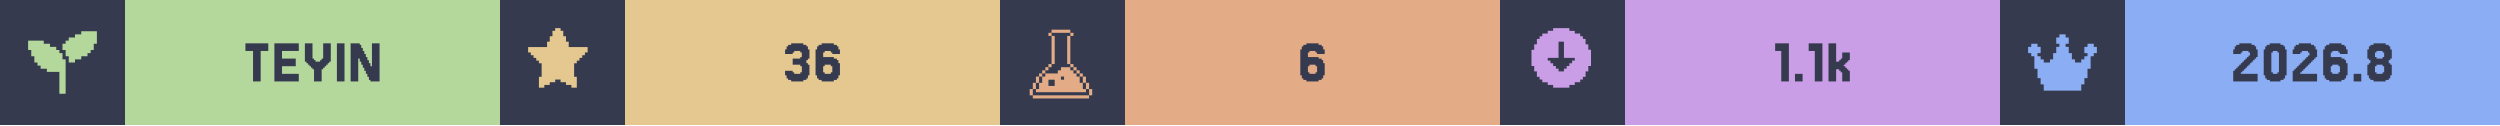
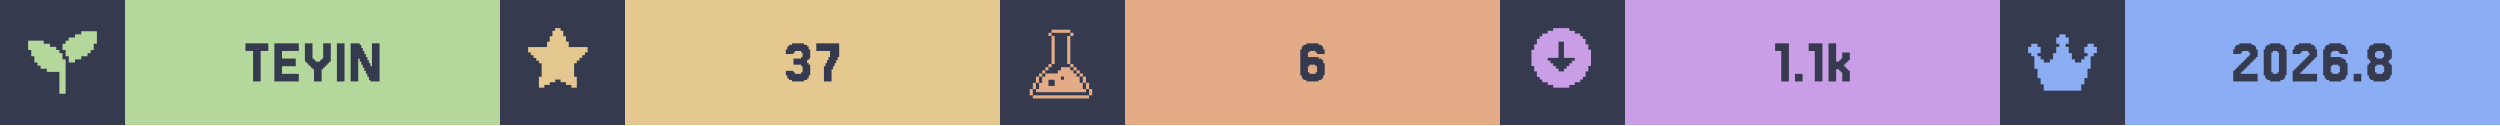
<svg xmlns="http://www.w3.org/2000/svg" width="1200" viewBox="0 0 200 10">
  <g>
    <rect width="200" height="10" fill="#363a4f" />
    <g class="badge" transform="translate(0 0)">
      <path transform="translate(2 2) scale(0.25)" fill="#b4d89c" d="M 18 2 L 18 3 L 16 3 L 16 4 L 14 4 L 14 5 L 13 5 L 13 6 L 12 6 L 12 8 L 13 8 L 13 10 L 14 10 L 14 12 L 16 12 L 16 11 L 18 11 L 18 10 L 20 10 L 20 9 L 21 9 L 21 8 L 22 8 L 22 6 L 23 6 L 23 2 L 18 2 z M 1 5 L 1 8 L 2 8 L 2 10 L 3 10 L 3 12 L 4 12 L 4 13 L 5 13 L 5 14 L 7 14 L 7 15 L 11 15 L 11 22 L 13 22 L 13 11 L 12 11 L 12 9 L 11 9 L 11 8 L 10 8 L 10 7 L 8 7 L 8 6 L 6 6 L 6 5 L 1 5 z" />
      <rect fill="#b4d89c" width="30" height="10" x="10" y="0" />
      <path fill="#363a4f" d="M21.463 3.467V4.077H20.854V6.516H20.244V4.077H19.634V3.467Z M23.902 5.907V6.516H21.951V3.467H23.902V4.077H22.561V4.687H23.659V5.297H22.561V5.907Z M25.122 5.541H25V5.419H24.878V5.297H24.756V5.175H24.634V5.053H24.512V4.931H24.39V3.467H25V4.687H25.122V4.809H25.244V4.931H25.61V4.809H25.732V4.687H25.854V3.467H26.463V4.931H26.341V5.053H26.22V5.175H26.098V5.297H25.976V5.419H25.854V5.541H25.732V6.516H25.122Z M27.561 3.467V6.516H26.951V3.467Z M29.756 5.297V3.467H30.366V6.516H29.634V6.394H29.512V6.15H29.39V5.907H29.268V5.663H29.146V5.419H29.024V5.175H28.902V4.931H28.78V4.687H28.659V6.516H28.049V3.467H28.78V3.589H28.902V3.833H29.024V4.077H29.146V4.321H29.268V4.565H29.39V4.809H29.512V5.053H29.634V5.297Z" />
    </g>
    <g class="badge" transform="translate(40 0)">
      <path transform="" fill="#e5c890" d="M5.929 6.145h.216v.866h-.433v-.217H5.28v-.216h-.432v-.216h-.433v.216H3.98v.216h-.433v.217h-.433v-.866h.217V5.063h-.217v-.216H2.9V4.63h-.217v-.216h-.216v-.217H2.25v-.432h1.515v-.433h.216v-.433h.216v-.433h.217V2.25h.433v.216h.216v.433h.216v.433h.217v.433H7.01v.432h-.217v.217h-.216v.216h-.216v.217h-.217v.216H5.93z" />
      <rect fill="#e5c890" width="30" height="10" x="10" y="0" />
-       <path fill="#363a4f" d="M23.415 5.663V5.785H23.537V5.907H24.024V5.785H24.146V5.297H24.024V5.175H23.415V4.687H24.024V4.565H24.146V4.199H24.024V4.077H23.537V4.199H23.415V4.321H22.805V3.955H22.927V3.711H23.049V3.589H23.293V3.467H24.268V3.589H24.512V3.711H24.634V3.955H24.756V4.687H24.634V4.809H24.512V5.053H24.634V5.175H24.756V6.029H24.634V6.272H24.512V6.394H24.268V6.516H23.293V6.394H23.049V6.272H22.927V6.029H22.805V5.663Z M25.976 5.785V5.907H26.463V5.785H26.585V5.297H26.463V5.175H25.976V5.297H25.854V5.785ZM25.854 4.565H26.707V4.687H26.951V4.809H27.073V5.053H27.195V6.029H27.073V6.272H26.951V6.394H26.707V6.516H25.732V6.394H25.488V6.272H25.366V6.029H25.244V3.955H25.366V3.711H25.488V3.589H25.732V3.467H26.707V3.589H26.951V3.711H27.073V3.955H27.195V4.321H26.585V4.199H26.463V4.077H25.976V4.199H25.854Z" />
+       <path fill="#363a4f" d="M23.476 5.663V5.785H23.598V5.907H24.085V5.785H24.207V5.297H24.085V5.175H23.476V4.687H24.085V4.565H24.207V4.199H24.085V4.077H23.598V4.199H23.476V4.321H22.866V3.955H22.988V3.711H23.11V3.589H23.354V3.467H24.329V3.589H24.573V3.711H24.695V3.955H24.817V4.687H24.695V4.809H24.573V5.053H24.695V5.175H24.817V6.029H24.695V6.272H24.573V6.394H24.329V6.516H23.354V6.394H23.11V6.272H22.988V6.029H22.866V5.663Z M26.037 5.297V5.053H26.159V4.809H26.28V4.565H26.402V4.077H25.305V3.467H27.134V4.565H27.012V4.809H26.89V5.053H26.768V5.297H26.646V5.541H26.524V6.516H25.915V5.297Z" />
    </g>
    <g class="badge" transform="translate(80 0)">
      <path transform="translate(2 2) scale(0.25)" fill="#e3ac86" d="M 8.502 1.5 L 8.502 2.5 L 14.504 2.5 L 14.504 1.5 L 8.502 1.5 z M 14.504 2.5 L 14.504 3.5 L 15.504 3.5 L 15.504 2.5 L 14.504 2.5 z M 14.504 3.5 L 13.502 3.5 L 13.502 12.502 L 14.504 12.502 L 14.504 3.5 z M 14.504 12.502 L 14.504 13.502 L 15.504 13.502 L 15.504 12.502 L 14.504 12.502 z M 15.504 13.502 L 15.504 14.504 L 16.504 14.504 L 16.504 15.504 L 17.504 15.504 L 17.504 16.504 L 18.504 16.504 L 18.504 15.502 L 17.504 15.502 L 17.504 14.502 L 16.504 14.502 L 16.504 13.502 L 15.504 13.502 z M 18.504 16.504 L 18.504 18.504 L 19.504 18.504 L 19.504 16.504 L 18.504 16.504 z M 19.504 18.504 L 19.504 20.504 L 20.504 20.504 L 20.504 18.504 L 19.504 18.504 z M 20.504 20.504 L 20.504 22.504 L 21.504 22.504 L 21.504 20.504 L 20.504 20.504 z M 19.504 20.504 L 18.504 20.504 L 18.504 18.504 L 17.504 18.504 L 17.504 16.504 L 16.504 16.504 L 16.504 15.504 L 15.504 15.504 L 15.504 14.504 L 14.504 14.504 L 14.504 13.502 L 11.502 13.502 L 11.502 14.504 L 10.502 14.504 L 10.502 15.504 L 6.502 15.504 L 6.502 16.504 L 5.5 16.504 L 5.5 18.504 L 4.5 18.504 L 4.5 20.504 L 3.5 20.504 L 3.5 21.504 L 19.504 21.504 L 19.504 20.504 z M 3.5 20.504 L 3.5 18.504 L 2.5 18.504 L 2.5 20.504 L 3.5 20.504 z M 2.5 20.504 L 1.5 20.504 L 1.5 22.504 L 2.5 22.504 L 2.5 20.504 z M 3.5 18.504 L 4.5 18.504 L 4.5 16.504 L 3.5 16.504 L 3.5 18.504 z M 4.5 16.504 L 5.5 16.504 L 5.5 15.504 L 6.502 15.504 L 6.502 14.504 L 7.502 14.504 L 7.502 13.502 L 6.502 13.502 L 6.502 14.502 L 5.5 14.502 L 5.5 15.502 L 4.5 15.502 L 4.5 16.504 z M 7.502 13.502 L 8.502 13.502 L 8.502 12.502 L 7.502 12.502 L 7.502 13.502 z M 8.502 12.502 L 9.502 12.502 L 9.502 3.5 L 8.502 3.5 L 8.502 12.502 z M 8.502 3.5 L 8.502 2.5 L 7.502 2.5 L 7.502 3.5 L 8.502 3.5 z M 11.502 16.504 L 12.502 16.504 L 12.502 17.504 L 11.502 17.504 L 11.502 16.504 z M 7.502 17.504 L 9.502 17.504 L 9.502 19.504 L 7.502 19.504 L 7.502 17.504 z M 2.5 22.506 L 2.5 23.506 L 20.504 23.506 L 20.504 22.506 L 2.5 22.506 z" />
      <rect fill="#e3ac86" width="30" height="10" x="10" y="0" />
      <path fill="#363a4f" d="M24.756 5.785V5.907H25.244V5.785H25.366V5.297H25.244V5.175H24.756V5.297H24.634V5.785ZM24.634 4.565H25.488V4.687H25.732V4.809H25.854V5.053H25.976V6.029H25.854V6.272H25.732V6.394H25.488V6.516H24.512V6.394H24.268V6.272H24.146V6.029H24.024V3.955H24.146V3.711H24.268V3.589H24.512V3.467H25.488V3.589H25.732V3.711H25.854V3.955H25.976V4.321H25.366V4.199H25.244V4.077H24.756V4.199H24.634Z" />
    </g>
    <g class="badge" transform="translate(120 0)">
      <path transform="" fill="#ca9ee6" d="M5.55 6.794h.432v-.216h.433v-.216h.216v-.217h.217v-.433h.216V5.28h.217V3.981h-.217v-.433h-.216v-.433h-.217V2.9h-.216v-.217h-.433v-.216h-.433V2.25h-1.298v.216h-.433v.216h-.433V2.9h-.216v.216h-.217v.433h-.216v.433h-.217v1.298h.217v.433h.216v.433h.217v.217h.216v.216h.433v.216h.433v.217h1.298zm-1.083-1.298v-.217h-.216v-.216h-.217v-.216h-.216V4.63h.866V3.332h.432V4.63h.866v.217h-.216v.216h-.217v.216h-.216v.217h-.217v.216h-.432v-.216z" />
      <rect fill="#ca9ee6" width="30" height="10" x="10" y="0" />
      <path fill="#363a4f" d="M23.11 3.467V6.516H22.5V4.077H22.012V3.467Z M24.207 5.907V6.516H23.598V5.907Z M25.793 3.467V6.516H25.183V4.077H24.695V3.467Z M27.134 4.931V4.809H27.256V4.687H27.378V4.199H27.988V4.809H27.866V4.931H27.744V5.053H27.622V5.175H27.5V5.297H27.622V5.419H27.744V5.541H27.866V5.663H27.988V6.516H27.378V5.785H27.256V5.663H27.134V5.541H26.89V6.516H26.28V3.467H26.89V4.931Z" />
    </g>
    <g class="badge" transform="translate(160 0)">
      <path transform="translate(2 2) scale(0.25)" fill="#8aadf4" d="M23 7v2h-1v1h-1v4h-1v3h-1v2h-1v2H6v-2H5v-2H4v-3H3v-4H2V9H1V7h1V6h2v1h1v2H4v1h1v1h1v1h2v-1h1V9h1V7h1V6h-1V4h1V3h2v1h1v2h-1v1h1v2h1v2h1v1h2v-1h1v-1h1V9h-1V7h1V6h2v1z" />
      <rect fill="#8aadf4" width="30" height="10" x="10" y="0" />
      <path fill="#363a4f" d="M19.39 5.663V5.785H19.268V5.907H20.61V6.516H18.659V5.663H18.78V5.541H18.902V5.419H19.024V5.297H19.146V5.175H19.268V5.053H19.39V4.931H19.512V4.809H19.634V4.687H19.756V4.565H19.878V4.443H20V4.199H19.878V4.077H19.39V4.199H19.268V4.321H18.659V3.955H18.78V3.711H18.902V3.589H19.146V3.467H20.122V3.589H20.366V3.711H20.488V3.955H20.61V4.565H20.488V4.687H20.366V4.809H20.244V4.931H20.122V5.053H20V5.175H19.878V5.297H19.756V5.419H19.634V5.541H19.512V5.663Z M22.805 6.029V6.272H22.683V6.394H22.439V6.516H21.585V6.394H21.341V6.272H21.22V6.029H21.098V3.955H21.22V3.711H21.341V3.589H21.585V3.467H22.439V3.589H22.683V3.711H22.805V3.955H22.927V6.029ZM21.829 5.785V5.907H22.195V5.785H22.317V4.199H22.195V4.077H21.829V4.199H21.707V5.785Z M24.146 5.663V5.785H24.024V5.907H25.366V6.516H23.415V5.663H23.537V5.541H23.659V5.419H23.78V5.297H23.902V5.175H24.024V5.053H24.146V4.931H24.268V4.809H24.39V4.687H24.512V4.565H24.634V4.443H24.756V4.199H24.634V4.077H24.146V4.199H24.024V4.321H23.415V3.955H23.537V3.711H23.659V3.589H23.902V3.467H24.878V3.589H25.122V3.711H25.244V3.955H25.366V4.565H25.244V4.687H25.122V4.809H25V4.931H24.878V5.053H24.756V5.175H24.634V5.297H24.512V5.419H24.39V5.541H24.268V5.663Z M26.585 5.785V5.907H27.073V5.785H27.195V5.297H27.073V5.175H26.585V5.297H26.463V5.785ZM26.463 4.565H27.317V4.687H27.561V4.809H27.683V5.053H27.805V6.029H27.683V6.272H27.561V6.394H27.317V6.516H26.341V6.394H26.098V6.272H25.976V6.029H25.854V3.955H25.976V3.711H26.098V3.589H26.341V3.467H27.317V3.589H27.561V3.711H27.683V3.955H27.805V4.321H27.195V4.199H27.073V4.077H26.585V4.199H26.463Z M28.902 5.907V6.516H28.293V5.907Z M30.122 4.565V4.687H30.61V4.565H30.732V4.199H30.61V4.077H30.122V4.199H30V4.565ZM31.22 5.053V5.175H31.341V6.029H31.22V6.272H31.098V6.394H30.854V6.516H29.878V6.394H29.634V6.272H29.512V6.029H29.39V5.175H29.512V5.053H29.634V4.809H29.512V4.687H29.39V3.955H29.512V3.711H29.634V3.589H29.878V3.467H30.854V3.589H31.098V3.711H31.22V3.955H31.341V4.687H31.22V4.809H31.098V5.053ZM30.122 5.785V5.907H30.61V5.785H30.732V5.297H30.61V5.175H30.122V5.297H30V5.785Z" />
    </g>
  </g>
</svg>
